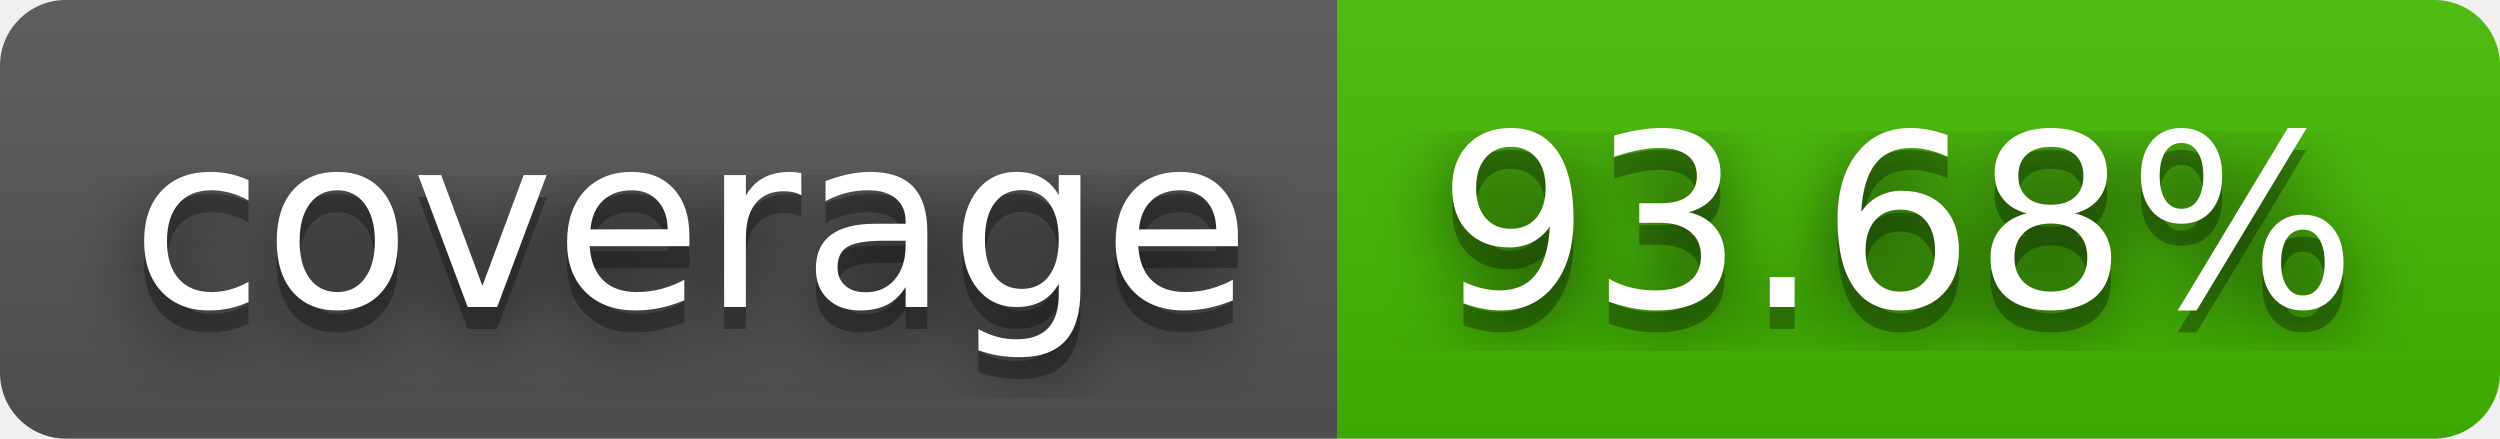
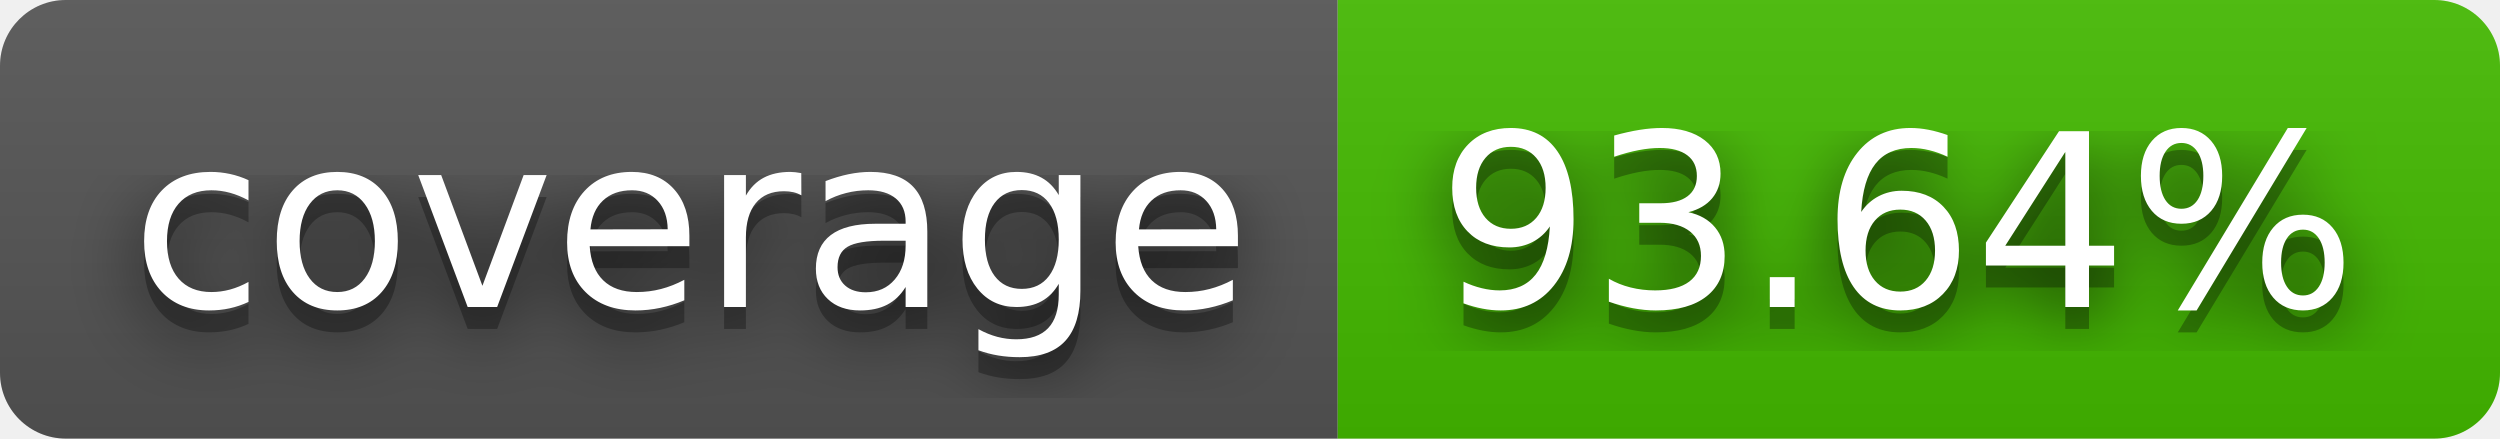
- <svg xmlns="http://www.w3.org/2000/svg" width="114" height="20" role="img" aria-label="coverage: 93.68%">
+ <svg xmlns="http://www.w3.org/2000/svg" width="114" height="20" role="img" aria-label="coverage: 93.64%">
  <filter id="blur">
    <feGaussianBlur stdDeviation="16" />
  </filter>
  <linearGradient id="s" x2="0" y2="100%">
    <stop offset="0" stop-color="#bbb" stop-opacity=".1" />
    <stop offset="1" stop-opacity=".1" />
  </linearGradient>
  <clipPath id="r">
    <rect width="114" height="20" rx="3" />
  </clipPath>
  <g clip-path="url(#r)">
    <rect width="61" height="20" fill="#555" />
    <rect x="61" width="53" height="20" fill="#4b0" />
    <rect width="114" height="20" fill="url(#s)" />
  </g>
  <g fill="#fff" text-anchor="middle" font-family="Verdana,Geneva,DejaVu Sans,sans-serif" text-rendering="geometricPrecision" font-size="110">
    <g transform="scale(.1)">
      <g aria-hidden="true" fill="#010101">
        <text x="315" y="150" fill-opacity=".8" filter="url(#blur)" textLength="510">coverage</text>
        <text x="315" y="150" fill-opacity=".3" textLength="510">coverage</text>
      </g>
      <text x="315" y="140" textLength="510">coverage</text>
    </g>
    <g transform="scale(.1)">
      <g aria-hidden="true" fill="#010101">
-         <text x="865" y="150" fill-opacity=".8" filter="url(#blur)" textLength="430">93.68%</text>
-         <text x="865" y="150" fill-opacity=".3" textLength="430">93.68%</text>
+         <text x="865" y="150" fill-opacity=".8" filter="url(#blur)" textLength="430">93.64%</text>
+         <text x="865" y="150" fill-opacity=".3" textLength="430">93.64%</text>
      </g>
-       <text x="865" y="140" textLength="430">93.68%</text>
+       <text x="865" y="140" textLength="430">93.64%</text>
    </g>
  </g>
</svg>
